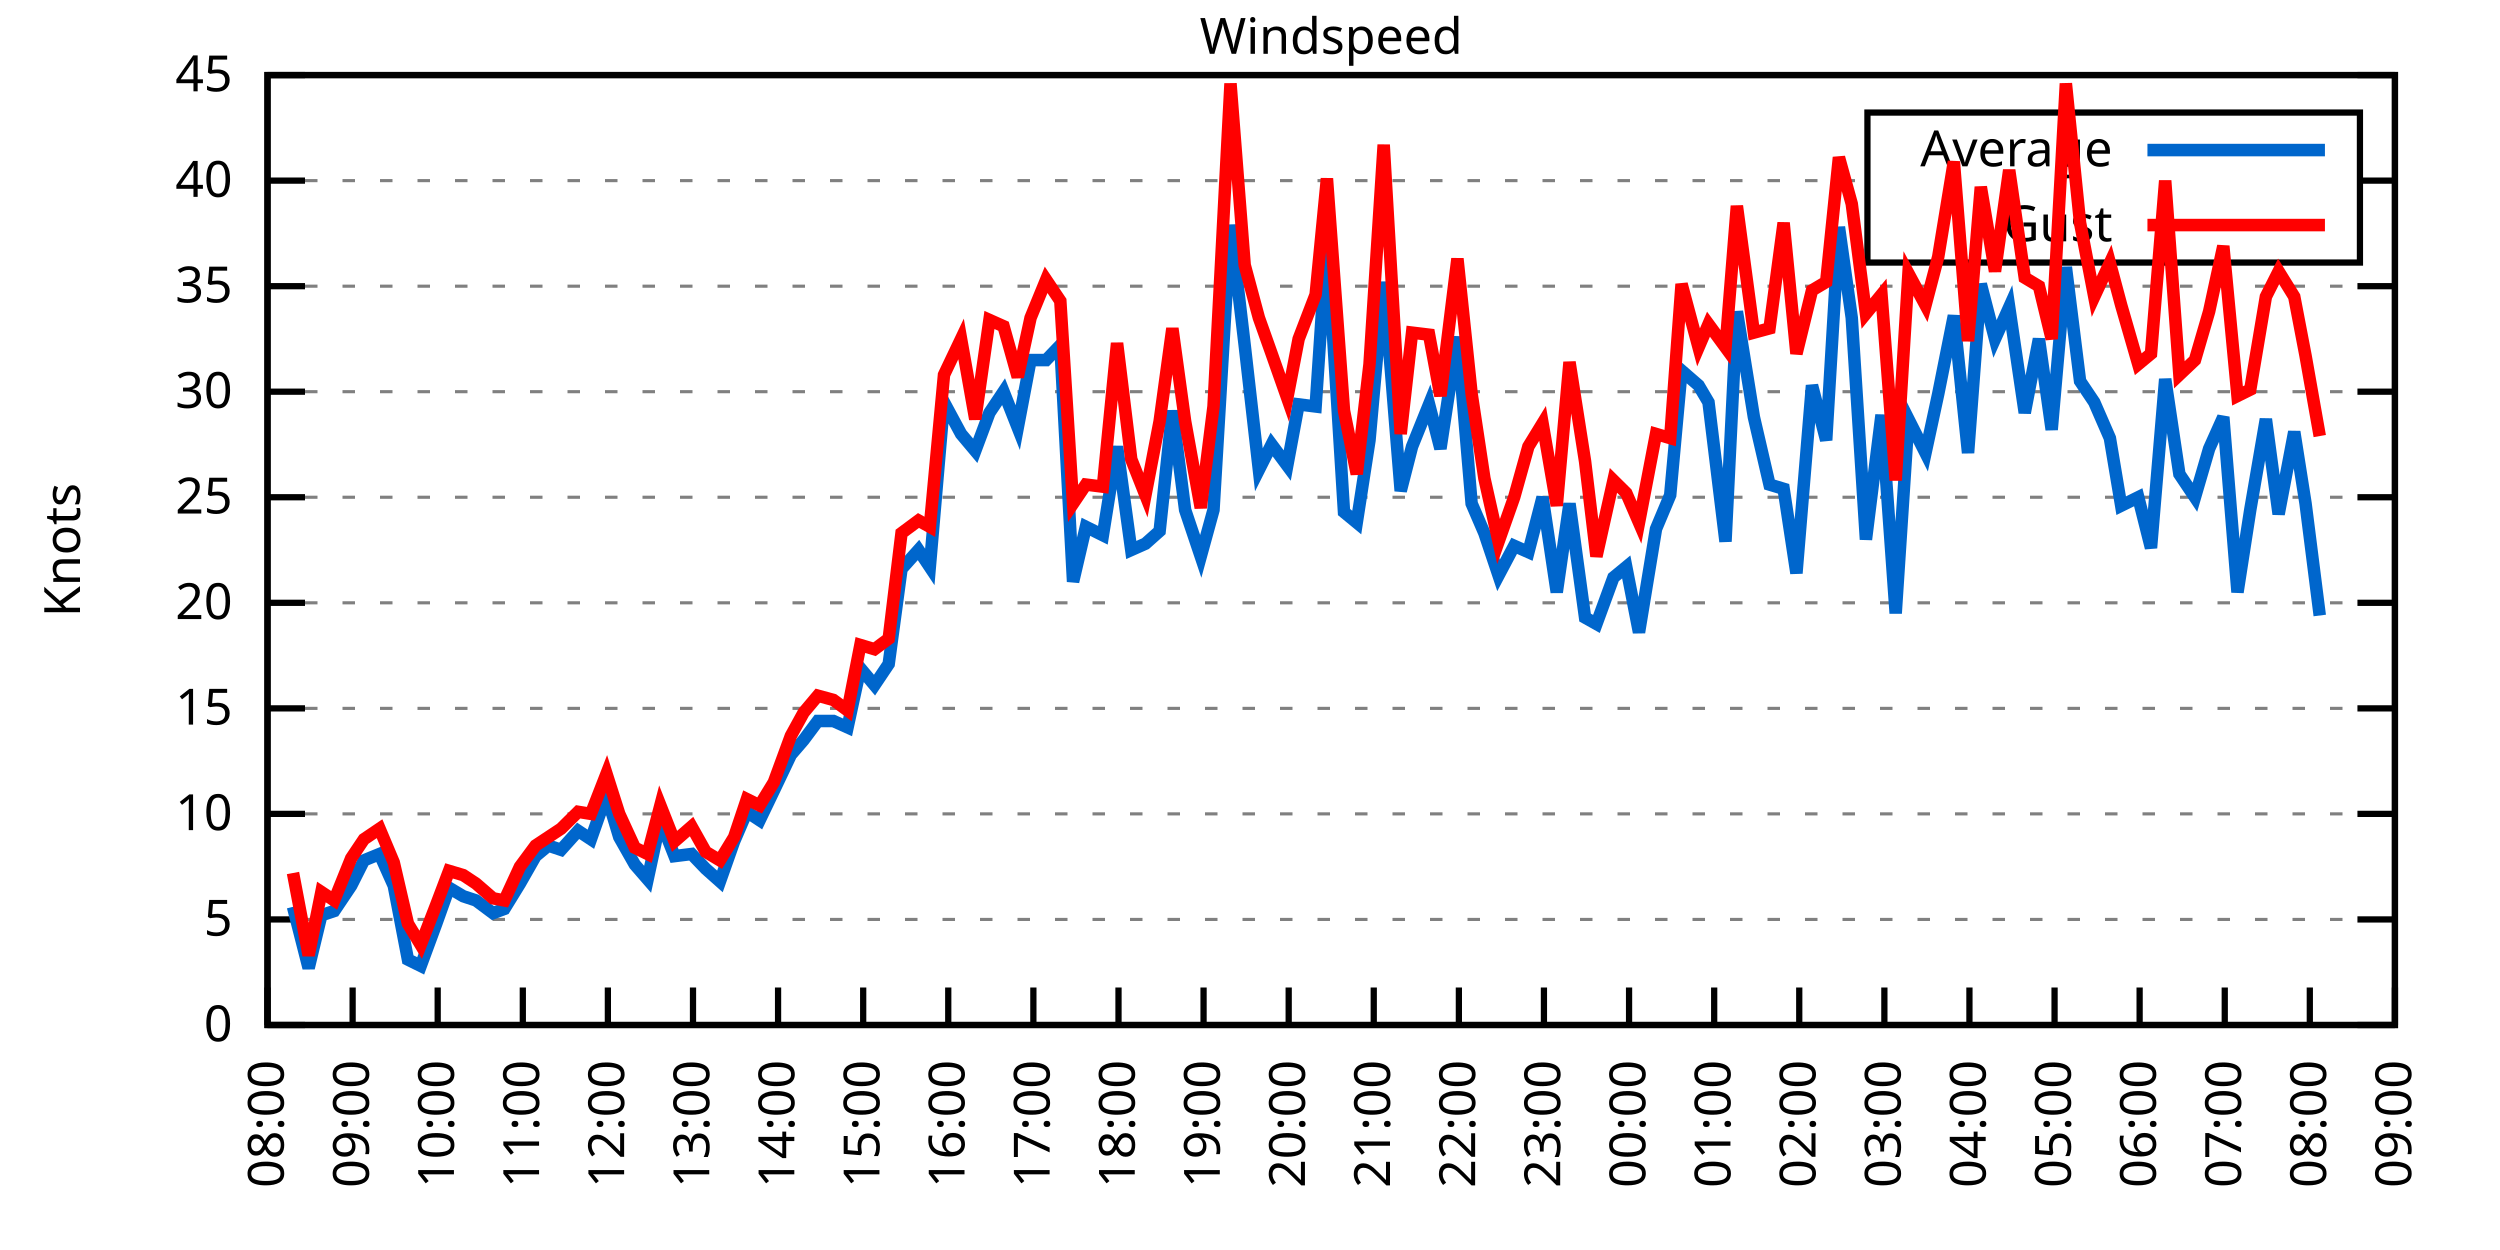
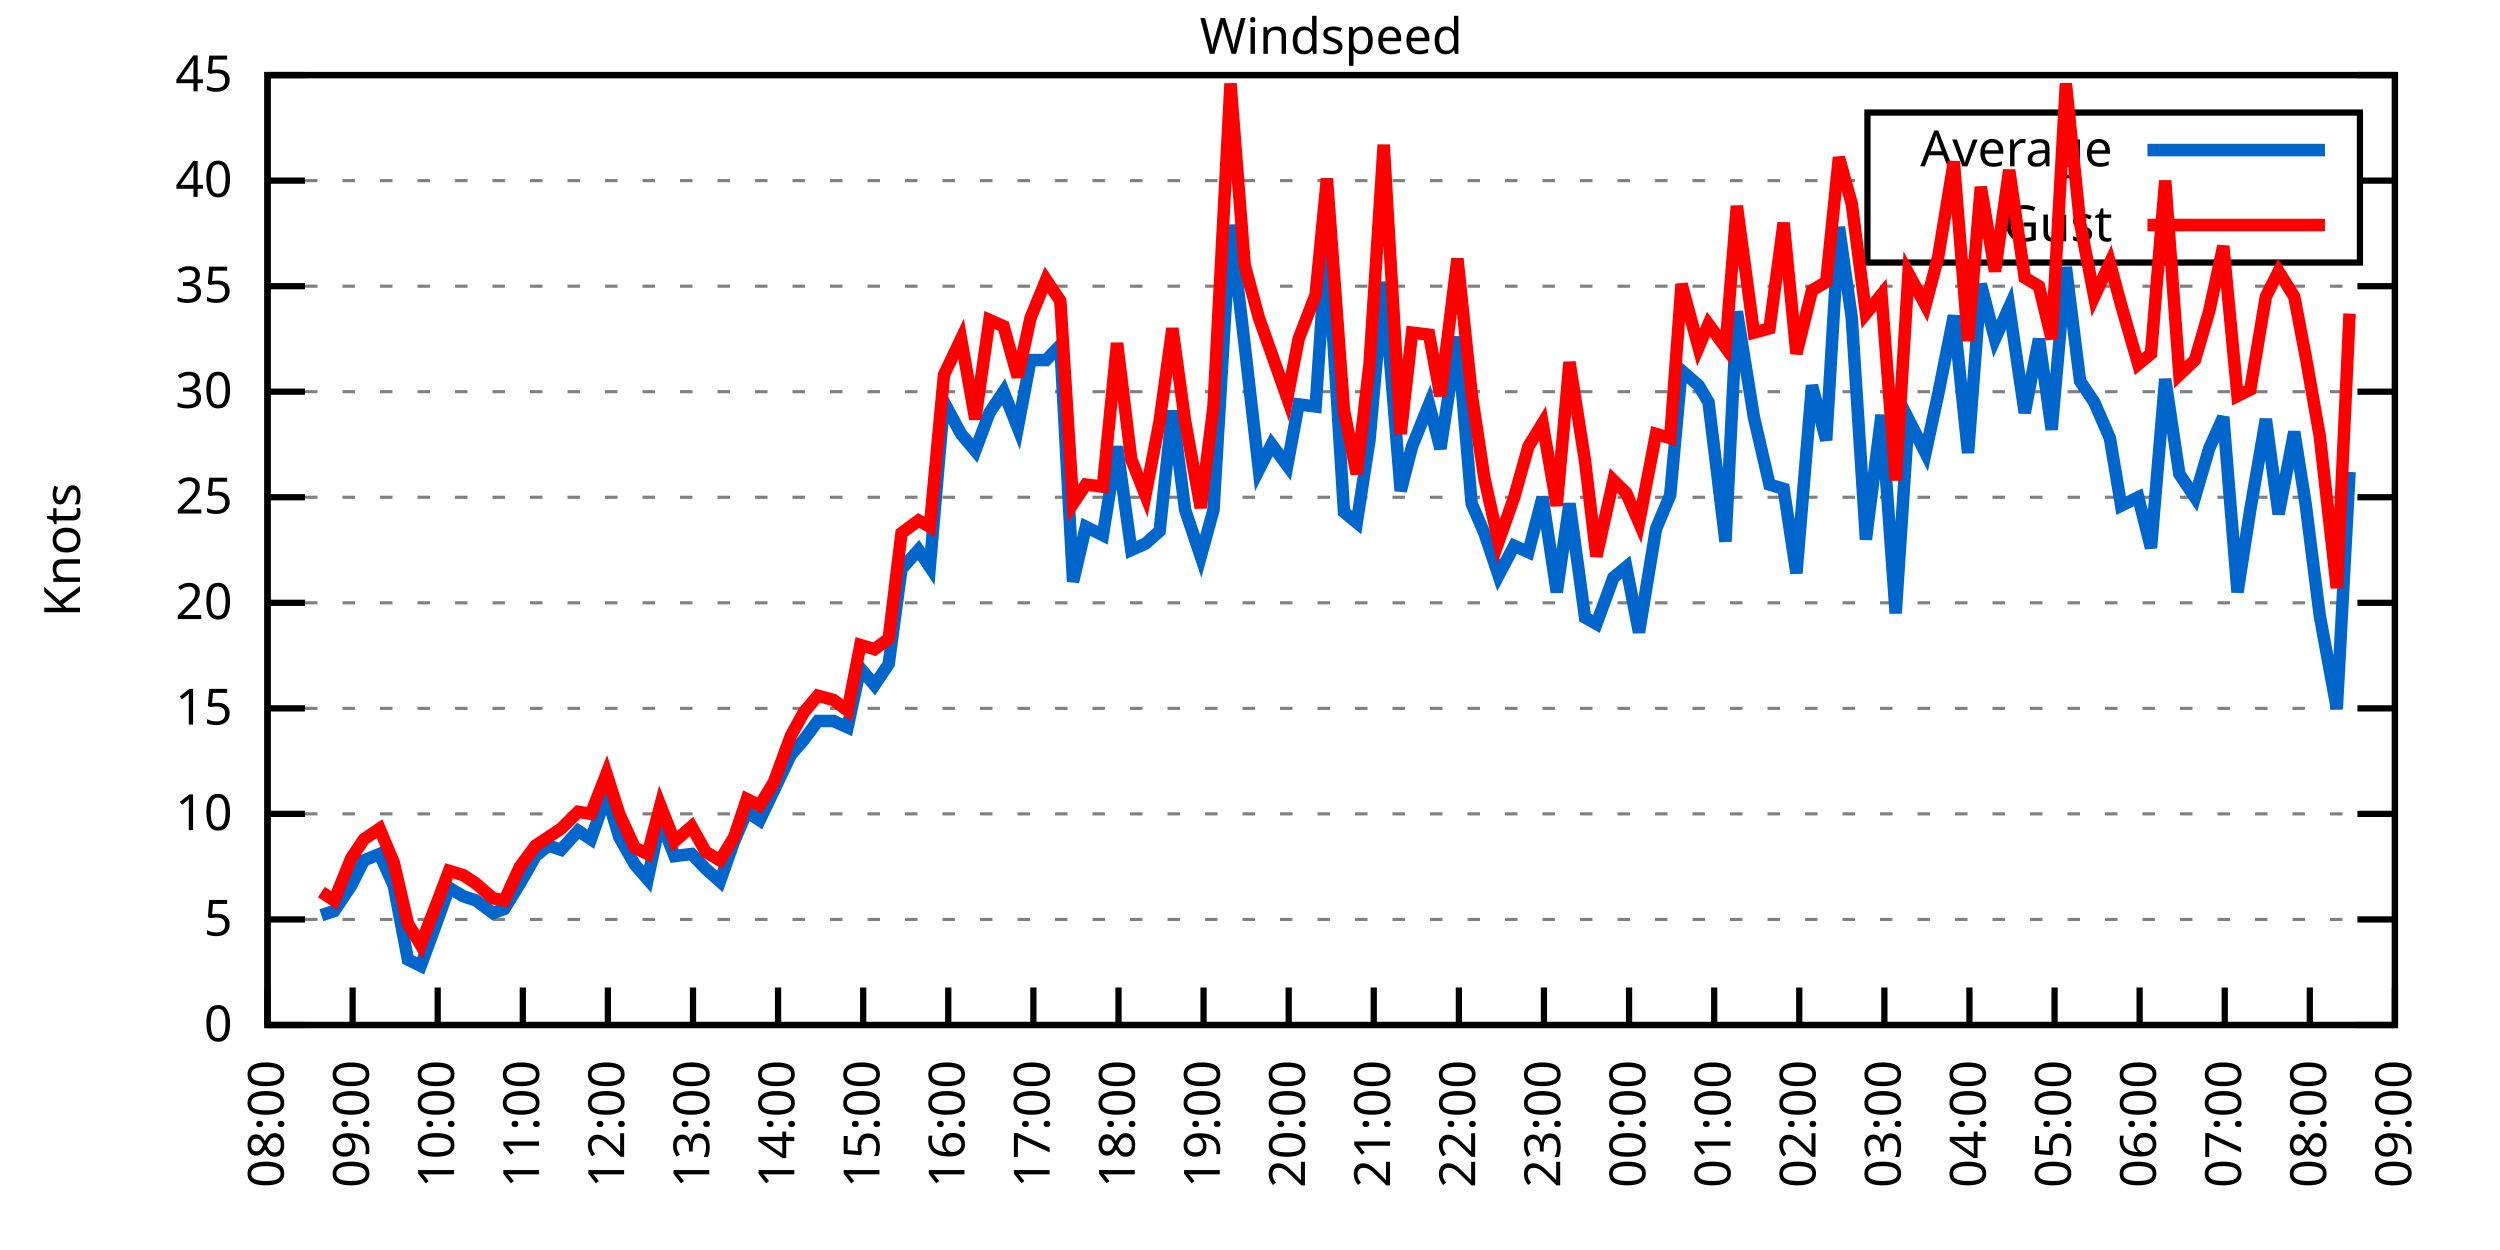
<svg xmlns="http://www.w3.org/2000/svg" xmlns:xlink="http://www.w3.org/1999/xlink" width="400" height="200" viewBox="0 0 400 200">
  <g id="gnuplot_canvas">
    <rect x="0" y="0" width="400" height="200" fill="none" />
    <defs>
      <circle id="gpDot" r="0.5" stroke-width="0.5" stroke="currentColor" />
      <path id="gpPt0" stroke-width="0.333" stroke="currentColor" d="M-1,0 h2 M0,-1 v2" />
      <path id="gpPt1" stroke-width="0.333" stroke="currentColor" d="M-1,-1 L1,1 M1,-1 L-1,1" />
      <path id="gpPt2" stroke-width="0.333" stroke="currentColor" d="M-1,0 L1,0 M0,-1 L0,1 M-1,-1 L1,1 M-1,1 L1,-1" />
      <rect id="gpPt3" stroke-width="0.333" stroke="currentColor" x="-1" y="-1" width="2" height="2" />
      <rect id="gpPt4" stroke-width="0.333" stroke="currentColor" fill="currentColor" x="-1" y="-1" width="2" height="2" />
      <circle id="gpPt5" stroke-width="0.333" stroke="currentColor" cx="0" cy="0" r="1" />
      <use xlink:href="#gpPt5" id="gpPt6" fill="currentColor" stroke="none" />
      <path id="gpPt7" stroke-width="0.333" stroke="currentColor" d="M0,-1.33 L-1.33,0.67 L1.33,0.67 z" />
      <use xlink:href="#gpPt7" id="gpPt8" fill="currentColor" stroke="none" />
      <use xlink:href="#gpPt7" id="gpPt9" stroke="currentColor" transform="rotate(180)" />
      <use xlink:href="#gpPt9" id="gpPt10" fill="currentColor" stroke="none" />
      <use xlink:href="#gpPt3" id="gpPt11" stroke="currentColor" transform="rotate(45)" />
      <use xlink:href="#gpPt11" id="gpPt12" fill="currentColor" stroke="none" />
      <path id="gpPt13" stroke-width="0.333" stroke="currentColor" d="M0,1.330 L1.265,0.411 L0.782,-1.067 L-0.782,-1.076 L-1.265,0.411 z" />
      <use xlink:href="#gpPt13" id="gpPt14" fill="currentColor" stroke="none" />
      <filter id="textbox" filterUnits="objectBoundingBox" x="0" y="0" height="1" width="1">
        <feFlood flood-color="white" flood-opacity="1" result="bgnd" />
        <feComposite in="SourceGraphic" in2="bgnd" operator="atop" />
      </filter>
      <filter id="greybox" filterUnits="objectBoundingBox" x="0" y="0" height="1" width="1">
        <feFlood flood-color="lightgrey" flood-opacity="1" result="grey" />
        <feComposite in="SourceGraphic" in2="grey" operator="atop" />
      </filter>
    </defs>
    <g fill="none" color="white" stroke="currentColor" stroke-width="1.00" stroke-linecap="butt" stroke-linejoin="miter">
</g>
    <g fill="none" color="black" stroke="currentColor" stroke-width="1.00" stroke-linecap="butt" stroke-linejoin="miter">
      <g stroke="none" shape-rendering="crispEdges">
        <polygon fill="rgb(255, 255, 255)" points="42.80,164.00 383.18,164.00 383.18,12.02 42.80,12.02 " />
      </g>
    </g>
    <g fill="none" color="black" stroke="currentColor" stroke-width="1.00" stroke-linecap="butt" stroke-linejoin="miter">
</g>
    <g fill="none" color="black" stroke="black" stroke-width="0.50" stroke-linecap="butt" stroke-linejoin="miter">
</g>
    <g fill="none" color="gray" stroke="currentColor" stroke-width="0.50" stroke-linecap="butt" stroke-linejoin="miter">
      <path stroke="gray" stroke-dasharray="2,4" class="gridline" d="M42.80,164.00 L383.19,164.00  " />
    </g>
    <g fill="none" color="gray" stroke="gray" stroke-width="1.00" stroke-linecap="butt" stroke-linejoin="miter">
</g>
    <g fill="none" color="black" stroke="currentColor" stroke-width="1.00" stroke-linecap="butt" stroke-linejoin="miter">
      <path stroke="black" d="M42.80,164.00 L48.80,164.00 M383.19,164.00 L377.19,164.00  " />
      <g transform="translate(37.20,166.60)" stroke="none" fill="black" font-family="Sans" font-size="8.00" text-anchor="end">
        <text>
          <tspan font-family="Sans"> 0</tspan>
        </text>
      </g>
    </g>
    <g fill="none" color="black" stroke="currentColor" stroke-width="1.00" stroke-linecap="butt" stroke-linejoin="miter">
</g>
    <g fill="none" color="black" stroke="black" stroke-width="0.50" stroke-linecap="butt" stroke-linejoin="miter">
</g>
    <g fill="none" color="gray" stroke="currentColor" stroke-width="0.50" stroke-linecap="butt" stroke-linejoin="miter">
      <path stroke="gray" stroke-dasharray="2,4" class="gridline" d="M42.80,147.11 L383.19,147.11  " />
    </g>
    <g fill="none" color="gray" stroke="gray" stroke-width="1.00" stroke-linecap="butt" stroke-linejoin="miter">
</g>
    <g fill="none" color="black" stroke="currentColor" stroke-width="1.00" stroke-linecap="butt" stroke-linejoin="miter">
      <path stroke="black" d="M42.80,147.11 L48.80,147.11 M383.19,147.11 L377.19,147.11  " />
      <g transform="translate(37.20,149.71)" stroke="none" fill="black" font-family="Sans" font-size="8.00" text-anchor="end">
        <text>
          <tspan font-family="Sans"> 5</tspan>
        </text>
      </g>
    </g>
    <g fill="none" color="black" stroke="currentColor" stroke-width="1.00" stroke-linecap="butt" stroke-linejoin="miter">
</g>
    <g fill="none" color="black" stroke="black" stroke-width="0.50" stroke-linecap="butt" stroke-linejoin="miter">
</g>
    <g fill="none" color="gray" stroke="currentColor" stroke-width="0.50" stroke-linecap="butt" stroke-linejoin="miter">
      <path stroke="gray" stroke-dasharray="2,4" class="gridline" d="M42.80,130.22 L383.19,130.22  " />
    </g>
    <g fill="none" color="gray" stroke="gray" stroke-width="1.00" stroke-linecap="butt" stroke-linejoin="miter">
</g>
    <g fill="none" color="black" stroke="currentColor" stroke-width="1.00" stroke-linecap="butt" stroke-linejoin="miter">
      <path stroke="black" d="M42.80,130.22 L48.80,130.22 M383.19,130.22 L377.19,130.22  " />
      <g transform="translate(37.20,132.82)" stroke="none" fill="black" font-family="Sans" font-size="8.00" text-anchor="end">
        <text>
          <tspan font-family="Sans"> 10</tspan>
        </text>
      </g>
    </g>
    <g fill="none" color="black" stroke="currentColor" stroke-width="1.00" stroke-linecap="butt" stroke-linejoin="miter">
</g>
    <g fill="none" color="black" stroke="black" stroke-width="0.50" stroke-linecap="butt" stroke-linejoin="miter">
</g>
    <g fill="none" color="gray" stroke="currentColor" stroke-width="0.50" stroke-linecap="butt" stroke-linejoin="miter">
      <path stroke="gray" stroke-dasharray="2,4" class="gridline" d="M42.80,113.34 L383.19,113.34  " />
    </g>
    <g fill="none" color="gray" stroke="gray" stroke-width="1.00" stroke-linecap="butt" stroke-linejoin="miter">
</g>
    <g fill="none" color="black" stroke="currentColor" stroke-width="1.00" stroke-linecap="butt" stroke-linejoin="miter">
      <path stroke="black" d="M42.80,113.34 L48.80,113.34 M383.19,113.34 L377.19,113.34  " />
      <g transform="translate(37.20,115.94)" stroke="none" fill="black" font-family="Sans" font-size="8.00" text-anchor="end">
        <text>
          <tspan font-family="Sans"> 15</tspan>
        </text>
      </g>
    </g>
    <g fill="none" color="black" stroke="currentColor" stroke-width="1.00" stroke-linecap="butt" stroke-linejoin="miter">
</g>
    <g fill="none" color="black" stroke="black" stroke-width="0.50" stroke-linecap="butt" stroke-linejoin="miter">
</g>
    <g fill="none" color="gray" stroke="currentColor" stroke-width="0.50" stroke-linecap="butt" stroke-linejoin="miter">
      <path stroke="gray" stroke-dasharray="2,4" class="gridline" d="M42.80,96.45 L383.19,96.45  " />
    </g>
    <g fill="none" color="gray" stroke="gray" stroke-width="1.00" stroke-linecap="butt" stroke-linejoin="miter">
</g>
    <g fill="none" color="black" stroke="currentColor" stroke-width="1.00" stroke-linecap="butt" stroke-linejoin="miter">
      <path stroke="black" d="M42.80,96.45 L48.80,96.45 M383.19,96.45 L377.19,96.45  " />
      <g transform="translate(37.20,99.05)" stroke="none" fill="black" font-family="Sans" font-size="8.00" text-anchor="end">
        <text>
          <tspan font-family="Sans"> 20</tspan>
        </text>
      </g>
    </g>
    <g fill="none" color="black" stroke="currentColor" stroke-width="1.00" stroke-linecap="butt" stroke-linejoin="miter">
</g>
    <g fill="none" color="black" stroke="black" stroke-width="0.50" stroke-linecap="butt" stroke-linejoin="miter">
</g>
    <g fill="none" color="gray" stroke="currentColor" stroke-width="0.50" stroke-linecap="butt" stroke-linejoin="miter">
      <path stroke="gray" stroke-dasharray="2,4" class="gridline" d="M42.80,79.56 L383.19,79.56  " />
    </g>
    <g fill="none" color="gray" stroke="gray" stroke-width="1.00" stroke-linecap="butt" stroke-linejoin="miter">
</g>
    <g fill="none" color="black" stroke="currentColor" stroke-width="1.00" stroke-linecap="butt" stroke-linejoin="miter">
      <path stroke="black" d="M42.80,79.56 L48.80,79.56 M383.19,79.56 L377.19,79.56  " />
      <g transform="translate(37.20,82.16)" stroke="none" fill="black" font-family="Sans" font-size="8.00" text-anchor="end">
        <text>
          <tspan font-family="Sans"> 25</tspan>
        </text>
      </g>
    </g>
    <g fill="none" color="black" stroke="currentColor" stroke-width="1.00" stroke-linecap="butt" stroke-linejoin="miter">
</g>
    <g fill="none" color="black" stroke="black" stroke-width="0.50" stroke-linecap="butt" stroke-linejoin="miter">
</g>
    <g fill="none" color="gray" stroke="currentColor" stroke-width="0.50" stroke-linecap="butt" stroke-linejoin="miter">
      <path stroke="gray" stroke-dasharray="2,4" class="gridline" d="M42.80,62.67 L383.19,62.67  " />
    </g>
    <g fill="none" color="gray" stroke="gray" stroke-width="1.00" stroke-linecap="butt" stroke-linejoin="miter">
</g>
    <g fill="none" color="black" stroke="currentColor" stroke-width="1.00" stroke-linecap="butt" stroke-linejoin="miter">
      <path stroke="black" d="M42.80,62.67 L48.80,62.67 M383.19,62.67 L377.19,62.67  " />
      <g transform="translate(37.20,65.27)" stroke="none" fill="black" font-family="Sans" font-size="8.00" text-anchor="end">
        <text>
          <tspan font-family="Sans"> 30</tspan>
        </text>
      </g>
    </g>
    <g fill="none" color="black" stroke="currentColor" stroke-width="1.00" stroke-linecap="butt" stroke-linejoin="miter">
</g>
    <g fill="none" color="black" stroke="black" stroke-width="0.50" stroke-linecap="butt" stroke-linejoin="miter">
</g>
    <g fill="none" color="gray" stroke="currentColor" stroke-width="0.50" stroke-linecap="butt" stroke-linejoin="miter">
      <path stroke="gray" stroke-dasharray="2,4" class="gridline" d="M42.80,45.79 L383.19,45.79  " />
    </g>
    <g fill="none" color="gray" stroke="gray" stroke-width="1.00" stroke-linecap="butt" stroke-linejoin="miter">
</g>
    <g fill="none" color="black" stroke="currentColor" stroke-width="1.00" stroke-linecap="butt" stroke-linejoin="miter">
      <path stroke="black" d="M42.80,45.79 L48.80,45.79 M383.19,45.79 L377.19,45.79  " />
      <g transform="translate(37.20,48.39)" stroke="none" fill="black" font-family="Sans" font-size="8.00" text-anchor="end">
        <text>
          <tspan font-family="Sans"> 35</tspan>
        </text>
      </g>
    </g>
    <g fill="none" color="black" stroke="currentColor" stroke-width="1.00" stroke-linecap="butt" stroke-linejoin="miter">
</g>
    <g fill="none" color="black" stroke="black" stroke-width="0.50" stroke-linecap="butt" stroke-linejoin="miter">
</g>
    <g fill="none" color="gray" stroke="currentColor" stroke-width="0.50" stroke-linecap="butt" stroke-linejoin="miter">
      <path stroke="gray" stroke-dasharray="2,4" class="gridline" d="M42.80,28.90 L298.79,28.90 M377.59,28.90 L383.19,28.90  " />
    </g>
    <g fill="none" color="gray" stroke="gray" stroke-width="1.00" stroke-linecap="butt" stroke-linejoin="miter">
</g>
    <g fill="none" color="black" stroke="currentColor" stroke-width="1.00" stroke-linecap="butt" stroke-linejoin="miter">
      <path stroke="black" d="M42.80,28.90 L48.80,28.90 M383.19,28.90 L377.19,28.90  " />
      <g transform="translate(37.20,31.50)" stroke="none" fill="black" font-family="Sans" font-size="8.00" text-anchor="end">
        <text>
          <tspan font-family="Sans"> 40</tspan>
        </text>
      </g>
    </g>
    <g fill="none" color="black" stroke="currentColor" stroke-width="1.00" stroke-linecap="butt" stroke-linejoin="miter">
</g>
    <g fill="none" color="black" stroke="black" stroke-width="0.50" stroke-linecap="butt" stroke-linejoin="miter">
</g>
    <g fill="none" color="gray" stroke="currentColor" stroke-width="0.50" stroke-linecap="butt" stroke-linejoin="miter">
      <path stroke="gray" stroke-dasharray="2,4" class="gridline" d="M42.80,12.01 L383.19,12.01  " />
    </g>
    <g fill="none" color="gray" stroke="gray" stroke-width="1.00" stroke-linecap="butt" stroke-linejoin="miter">
</g>
    <g fill="none" color="black" stroke="currentColor" stroke-width="1.00" stroke-linecap="butt" stroke-linejoin="miter">
      <path stroke="black" d="M42.80,12.01 L48.80,12.01 M383.19,12.01 L377.19,12.01  " />
      <g transform="translate(37.20,14.61)" stroke="none" fill="black" font-family="Sans" font-size="8.00" text-anchor="end">
        <text>
          <tspan font-family="Sans"> 45</tspan>
        </text>
      </g>
    </g>
    <g fill="none" color="black" stroke="currentColor" stroke-width="1.00" stroke-linecap="butt" stroke-linejoin="miter">
      <path stroke="black" d="M42.80,164.00 L42.80,158.00  " />
      <g transform="translate(45.40,169.60) rotate(270.00)" stroke="none" fill="black" font-family="Sans" font-size="8.00" text-anchor="end">
        <text>
          <tspan font-family="Sans">08:00</tspan>
        </text>
      </g>
    </g>
    <g fill="none" color="black" stroke="currentColor" stroke-width="1.00" stroke-linecap="butt" stroke-linejoin="miter">
      <path stroke="black" d="M56.42,164.00 L56.42,158.00  " />
      <g transform="translate(59.02,169.60) rotate(270.00)" stroke="none" fill="black" font-family="Sans" font-size="8.00" text-anchor="end">
        <text>
          <tspan font-family="Sans">09:00</tspan>
        </text>
      </g>
    </g>
    <g fill="none" color="black" stroke="currentColor" stroke-width="1.00" stroke-linecap="butt" stroke-linejoin="miter">
      <path stroke="black" d="M70.03,164.00 L70.03,158.00  " />
      <g transform="translate(72.63,169.60) rotate(270.00)" stroke="none" fill="black" font-family="Sans" font-size="8.00" text-anchor="end">
        <text>
          <tspan font-family="Sans">10:00</tspan>
        </text>
      </g>
    </g>
    <g fill="none" color="black" stroke="currentColor" stroke-width="1.00" stroke-linecap="butt" stroke-linejoin="miter">
      <path stroke="black" d="M83.65,164.00 L83.65,158.00  " />
      <g transform="translate(86.25,169.60) rotate(270.00)" stroke="none" fill="black" font-family="Sans" font-size="8.00" text-anchor="end">
        <text>
          <tspan font-family="Sans">11:00</tspan>
        </text>
      </g>
    </g>
    <g fill="none" color="black" stroke="currentColor" stroke-width="1.00" stroke-linecap="butt" stroke-linejoin="miter">
      <path stroke="black" d="M97.26,164.00 L97.26,158.00  " />
      <g transform="translate(99.86,169.60) rotate(270.00)" stroke="none" fill="black" font-family="Sans" font-size="8.00" text-anchor="end">
        <text>
          <tspan font-family="Sans">12:00</tspan>
        </text>
      </g>
    </g>
    <g fill="none" color="black" stroke="currentColor" stroke-width="1.00" stroke-linecap="butt" stroke-linejoin="miter">
      <path stroke="black" d="M110.88,164.00 L110.88,158.00  " />
      <g transform="translate(113.48,169.60) rotate(270.00)" stroke="none" fill="black" font-family="Sans" font-size="8.00" text-anchor="end">
        <text>
          <tspan font-family="Sans">13:00</tspan>
        </text>
      </g>
    </g>
    <g fill="none" color="black" stroke="currentColor" stroke-width="1.00" stroke-linecap="butt" stroke-linejoin="miter">
      <path stroke="black" d="M124.49,164.00 L124.49,158.00  " />
      <g transform="translate(127.09,169.60) rotate(270.00)" stroke="none" fill="black" font-family="Sans" font-size="8.00" text-anchor="end">
        <text>
          <tspan font-family="Sans">14:00</tspan>
        </text>
      </g>
    </g>
    <g fill="none" color="black" stroke="currentColor" stroke-width="1.00" stroke-linecap="butt" stroke-linejoin="miter">
      <path stroke="black" d="M138.11,164.00 L138.11,158.00  " />
      <g transform="translate(140.71,169.60) rotate(270.00)" stroke="none" fill="black" font-family="Sans" font-size="8.00" text-anchor="end">
        <text>
          <tspan font-family="Sans">15:00</tspan>
        </text>
      </g>
    </g>
    <g fill="none" color="black" stroke="currentColor" stroke-width="1.00" stroke-linecap="butt" stroke-linejoin="miter">
      <path stroke="black" d="M151.72,164.00 L151.72,158.00  " />
      <g transform="translate(154.32,169.60) rotate(270.00)" stroke="none" fill="black" font-family="Sans" font-size="8.00" text-anchor="end">
        <text>
          <tspan font-family="Sans">16:00</tspan>
        </text>
      </g>
    </g>
    <g fill="none" color="black" stroke="currentColor" stroke-width="1.00" stroke-linecap="butt" stroke-linejoin="miter">
      <path stroke="black" d="M165.34,164.00 L165.34,158.00  " />
      <g transform="translate(167.94,169.60) rotate(270.00)" stroke="none" fill="black" font-family="Sans" font-size="8.00" text-anchor="end">
        <text>
          <tspan font-family="Sans">17:00</tspan>
        </text>
      </g>
    </g>
    <g fill="none" color="black" stroke="currentColor" stroke-width="1.00" stroke-linecap="butt" stroke-linejoin="miter">
      <path stroke="black" d="M178.96,164.00 L178.96,158.00  " />
      <g transform="translate(181.56,169.60) rotate(270.00)" stroke="none" fill="black" font-family="Sans" font-size="8.00" text-anchor="end">
        <text>
          <tspan font-family="Sans">18:00</tspan>
        </text>
      </g>
    </g>
    <g fill="none" color="black" stroke="currentColor" stroke-width="1.00" stroke-linecap="butt" stroke-linejoin="miter">
      <path stroke="black" d="M192.57,164.00 L192.57,158.00  " />
      <g transform="translate(195.17,169.60) rotate(270.00)" stroke="none" fill="black" font-family="Sans" font-size="8.00" text-anchor="end">
        <text>
          <tspan font-family="Sans">19:00</tspan>
        </text>
      </g>
    </g>
    <g fill="none" color="black" stroke="currentColor" stroke-width="1.00" stroke-linecap="butt" stroke-linejoin="miter">
      <path stroke="black" d="M206.19,164.00 L206.19,158.00  " />
      <g transform="translate(208.79,169.60) rotate(270.00)" stroke="none" fill="black" font-family="Sans" font-size="8.00" text-anchor="end">
        <text>
          <tspan font-family="Sans">20:00</tspan>
        </text>
      </g>
    </g>
    <g fill="none" color="black" stroke="currentColor" stroke-width="1.00" stroke-linecap="butt" stroke-linejoin="miter">
      <path stroke="black" d="M219.80,164.00 L219.80,158.00  " />
      <g transform="translate(222.40,169.60) rotate(270.00)" stroke="none" fill="black" font-family="Sans" font-size="8.00" text-anchor="end">
        <text>
          <tspan font-family="Sans">21:00</tspan>
        </text>
      </g>
    </g>
    <g fill="none" color="black" stroke="currentColor" stroke-width="1.00" stroke-linecap="butt" stroke-linejoin="miter">
      <path stroke="black" d="M233.42,164.00 L233.42,158.00  " />
      <g transform="translate(236.02,169.60) rotate(270.00)" stroke="none" fill="black" font-family="Sans" font-size="8.00" text-anchor="end">
        <text>
          <tspan font-family="Sans">22:00</tspan>
        </text>
      </g>
    </g>
    <g fill="none" color="black" stroke="currentColor" stroke-width="1.00" stroke-linecap="butt" stroke-linejoin="miter">
      <path stroke="black" d="M247.03,164.00 L247.03,158.00  " />
      <g transform="translate(249.63,169.60) rotate(270.00)" stroke="none" fill="black" font-family="Sans" font-size="8.00" text-anchor="end">
        <text>
          <tspan font-family="Sans">23:00</tspan>
        </text>
      </g>
    </g>
    <g fill="none" color="black" stroke="currentColor" stroke-width="1.00" stroke-linecap="butt" stroke-linejoin="miter">
      <path stroke="black" d="M260.65,164.00 L260.65,158.00  " />
      <g transform="translate(263.25,169.60) rotate(270.00)" stroke="none" fill="black" font-family="Sans" font-size="8.00" text-anchor="end">
        <text>
          <tspan font-family="Sans">00:00</tspan>
        </text>
      </g>
    </g>
    <g fill="none" color="black" stroke="currentColor" stroke-width="1.00" stroke-linecap="butt" stroke-linejoin="miter">
      <path stroke="black" d="M274.27,164.00 L274.27,158.00  " />
      <g transform="translate(276.87,169.60) rotate(270.00)" stroke="none" fill="black" font-family="Sans" font-size="8.00" text-anchor="end">
        <text>
          <tspan font-family="Sans">01:00</tspan>
        </text>
      </g>
    </g>
    <g fill="none" color="black" stroke="currentColor" stroke-width="1.00" stroke-linecap="butt" stroke-linejoin="miter">
      <path stroke="black" d="M287.88,164.00 L287.88,158.00  " />
      <g transform="translate(290.48,169.60) rotate(270.00)" stroke="none" fill="black" font-family="Sans" font-size="8.00" text-anchor="end">
        <text>
          <tspan font-family="Sans">02:00</tspan>
        </text>
      </g>
    </g>
    <g fill="none" color="black" stroke="currentColor" stroke-width="1.00" stroke-linecap="butt" stroke-linejoin="miter">
      <path stroke="black" d="M301.50,164.00 L301.50,158.00  " />
      <g transform="translate(304.10,169.60) rotate(270.00)" stroke="none" fill="black" font-family="Sans" font-size="8.00" text-anchor="end">
        <text>
          <tspan font-family="Sans">03:00</tspan>
        </text>
      </g>
    </g>
    <g fill="none" color="black" stroke="currentColor" stroke-width="1.00" stroke-linecap="butt" stroke-linejoin="miter">
      <path stroke="black" d="M315.11,164.00 L315.11,158.00  " />
      <g transform="translate(317.71,169.60) rotate(270.00)" stroke="none" fill="black" font-family="Sans" font-size="8.00" text-anchor="end">
        <text>
          <tspan font-family="Sans">04:00</tspan>
        </text>
      </g>
    </g>
    <g fill="none" color="black" stroke="currentColor" stroke-width="1.00" stroke-linecap="butt" stroke-linejoin="miter">
      <path stroke="black" d="M328.73,164.00 L328.73,158.00  " />
      <g transform="translate(331.33,169.60) rotate(270.00)" stroke="none" fill="black" font-family="Sans" font-size="8.00" text-anchor="end">
        <text>
          <tspan font-family="Sans">05:00</tspan>
        </text>
      </g>
    </g>
    <g fill="none" color="black" stroke="currentColor" stroke-width="1.00" stroke-linecap="butt" stroke-linejoin="miter">
      <path stroke="black" d="M342.34,164.00 L342.34,158.00  " />
      <g transform="translate(344.94,169.60) rotate(270.00)" stroke="none" fill="black" font-family="Sans" font-size="8.00" text-anchor="end">
        <text>
          <tspan font-family="Sans">06:00</tspan>
        </text>
      </g>
    </g>
    <g fill="none" color="black" stroke="currentColor" stroke-width="1.00" stroke-linecap="butt" stroke-linejoin="miter">
      <path stroke="black" d="M355.96,164.00 L355.96,158.00  " />
      <g transform="translate(358.56,169.60) rotate(270.00)" stroke="none" fill="black" font-family="Sans" font-size="8.00" text-anchor="end">
        <text>
          <tspan font-family="Sans">07:00</tspan>
        </text>
      </g>
    </g>
    <g fill="none" color="black" stroke="currentColor" stroke-width="1.00" stroke-linecap="butt" stroke-linejoin="miter">
      <path stroke="black" d="M369.57,164.00 L369.57,158.00  " />
      <g transform="translate(372.17,169.60) rotate(270.00)" stroke="none" fill="black" font-family="Sans" font-size="8.00" text-anchor="end">
        <text>
          <tspan font-family="Sans">08:00</tspan>
        </text>
      </g>
    </g>
    <g fill="none" color="black" stroke="currentColor" stroke-width="1.00" stroke-linecap="butt" stroke-linejoin="miter">
      <path stroke="black" d="M383.19,164.00 L383.19,158.00  " />
      <g transform="translate(385.79,169.60) rotate(270.00)" stroke="none" fill="black" font-family="Sans" font-size="8.00" text-anchor="end">
        <text>
          <tspan font-family="Sans">09:00</tspan>
        </text>
      </g>
    </g>
    <g fill="none" color="black" stroke="currentColor" stroke-width="1.00" stroke-linecap="butt" stroke-linejoin="miter">
</g>
    <g fill="none" color="black" stroke="currentColor" stroke-width="1.00" stroke-linecap="butt" stroke-linejoin="miter">
      <path stroke="black" d="M42.80,12.01 L42.80,164.00 L383.19,164.00 L383.19,12.01 L42.80,12.01 Z  " />
    </g>
    <g fill="none" color="black" stroke="currentColor" stroke-width="1.00" stroke-linecap="butt" stroke-linejoin="miter">
</g>
    <g fill="none" color="black" stroke="currentColor" stroke-width="1.00" stroke-linecap="butt" stroke-linejoin="miter">
      <path stroke="black" d="M298.79,42.01 L298.79,18.01 L377.59,18.01 L377.59,42.01 L298.79,42.01 Z  " />
    </g>
    <g id="Windspeed_plot_1">
      <g fill="none" color="white" stroke="black" stroke-width="2.00" stroke-linecap="butt" stroke-linejoin="miter">
</g>
      <g fill="none" color="black" stroke="currentColor" stroke-width="2.00" stroke-linecap="butt" stroke-linejoin="miter">
        <g transform="translate(337.99,26.61)" stroke="none" fill="black" font-family="Sans" font-size="8.00" text-anchor="end">
          <text>
            <tspan font-family="Sans">Average</tspan>
          </text>
        </g>
      </g>
      <g fill="none" color="black" stroke="currentColor" stroke-width="2.00" stroke-linecap="butt" stroke-linejoin="miter">
-         <path stroke="rgb(  0, 102, 204)" d="M343.59,24.01 L371.99,24.01 M46.88,145.09 L49.38,154.88 L51.42,146.44 L53.47,145.76 L56.19,141.71 L58.23,137.66   L60.73,136.64 L63.00,141.71 L65.27,153.53 L67.31,154.54 L69.80,147.79 L71.85,142.05 L74.12,143.40 L76.16,144.07   L78.88,146.10 L80.70,145.42 L83.19,141.37 L85.69,136.98 L87.73,135.29 L89.77,135.97 L92.50,132.93 L94.54,134.28   L97.04,127.18 L99.08,133.94 L101.57,138.33 L103.62,140.69 L105.66,131.24 L107.93,136.98 L110.65,136.64 L112.92,139.01   L115.19,141.03 L117.46,134.62 L119.50,129.89 L121.54,131.24 L123.81,126.51 L126.54,120.77 L128.58,118.40 L130.85,115.36   L133.34,115.36 L135.61,116.38 L137.66,106.92 L139.92,109.62 L142.19,106.24 L144.24,91.04 L146.96,88.00 L148.77,90.71   L151.04,64.36 L153.77,69.43 L156.04,72.13 L158.31,66.05 L160.57,62.67 L162.84,68.42 L164.89,57.61 L167.38,57.61   L169.65,55.24 L171.69,93.07 L173.74,84.29 L176.46,85.64 L178.73,71.45 L181.00,88.00 L183.27,86.99 L185.54,84.97   L187.58,65.71 L189.62,81.59 L192.12,89.02 L194.16,81.59 L196.88,35.99 L199.15,55.24 L201.42,75.17 L203.46,71.12   L205.96,74.49 L207.78,64.70 L210.50,65.04 L212.31,38.02 L215.04,81.93 L217.08,83.61 L219.12,70.44 L221.39,45.11   L224.11,78.55 L225.93,71.45 L228.65,64.70 L230.47,71.79 L233.19,53.89 L235.46,80.57 L237.50,85.30 L239.77,92.06   L242.27,87.33 L244.54,88.34 L246.81,79.56 L249.08,94.76 L251.12,80.57 L253.61,98.81 L255.43,99.83 L258.15,92.40   L260.20,90.71 L262.24,101.18 L264.96,84.63 L267.23,79.22 L269.05,59.30 L271.77,61.66 L273.36,64.36 L276.08,86.65   L277.90,49.84 L280.62,66.73 L283.12,77.53 L285.38,78.21 L287.43,91.72 L289.92,61.66 L292.19,70.44 L294.23,36.33   L296.28,50.85 L298.55,86.32 L301.04,66.39 L303.31,98.14 L305.35,67.06 L308.08,72.47 L310.12,63.01 L312.62,50.51   L314.89,72.47 L316.93,45.45 L319.20,54.23 L321.47,49.16 L323.96,66.05 L326.23,54.23 L328.27,68.75 L330.54,42.75   L332.81,60.98 L335.08,64.36 L337.58,70.10 L339.39,80.91 L342.12,79.56 L344.16,87.67 L346.43,60.65 L348.70,75.85   L351.19,79.56 L353.46,71.79 L355.73,66.73 L358.00,94.76 L360.04,81.59 L362.54,67.06 L364.58,82.26 L367.08,69.09   L368.89,80.57 L371.16,98.48  " />
+         <path stroke="rgb(  0, 102, 204)" d="M343.59,24.01 L371.99,24.01 M51.42,146.44 L53.47,145.76 L56.19,141.71 L58.23,137.66 L60.73,136.64 L63.00,141.71   L65.27,153.53 L67.31,154.54 L69.80,147.79 L71.85,142.05 L74.12,143.40 L76.16,144.07 L78.88,146.10 L80.70,145.42   L83.19,141.37 L85.69,136.98 L87.73,135.29 L89.77,135.97 L92.50,132.93 L94.54,134.28 L97.04,127.18 L99.08,133.94   L101.57,138.33 L103.62,140.69 L105.66,131.24 L107.93,136.98 L110.65,136.64 L112.92,139.01 L115.19,141.03 L117.46,134.62   L119.50,129.89 L121.54,131.24 L123.81,126.51 L126.54,120.77 L128.58,118.40 L130.85,115.36 L133.34,115.36 L135.61,116.38   L137.66,106.92 L139.92,109.62 L142.19,106.24 L144.24,91.04 L146.96,88.00 L148.77,90.71 L151.04,64.36 L153.77,69.43   L156.04,72.13 L158.31,66.05 L160.57,62.67 L162.84,68.42 L164.89,57.61 L167.38,57.61 L169.65,55.24 L171.69,93.07   L173.74,84.29 L176.46,85.64 L178.73,71.45 L181.00,88.00 L183.27,86.99 L185.54,84.97 L187.58,65.71 L189.62,81.59   L192.12,89.02 L194.16,81.59 L196.88,35.99 L199.15,55.24 L201.42,75.17 L203.46,71.12 L205.96,74.49 L207.78,64.70   L210.50,65.04 L212.31,38.02 L215.04,81.93 L217.08,83.61 L219.12,70.44 L221.39,45.11 L224.11,78.55 L225.93,71.45   L228.65,64.70 L230.47,71.79 L233.19,53.89 L235.46,80.57 L237.50,85.30 L239.77,92.06 L242.27,87.33 L244.54,88.34   L246.81,79.56 L249.08,94.76 L251.12,80.57 L253.61,98.81 L255.43,99.83 L258.15,92.40 L260.20,90.71 L262.24,101.18   L264.96,84.63 L267.23,79.22 L269.05,59.30 L271.77,61.66 L273.36,64.36 L276.08,86.65 L277.90,49.84 L280.62,66.73   L283.12,77.53 L285.38,78.21 L287.43,91.72 L289.92,61.66 L292.19,70.44 L294.23,36.33 L296.28,50.85 L298.55,86.32   L301.04,66.39 L303.31,98.14 L305.35,67.06 L308.08,72.47 L310.12,63.01 L312.62,50.51 L314.89,72.47 L316.93,45.45   L319.20,54.23 L321.47,49.16 L323.96,66.05 L326.23,54.23 L328.27,68.75 L330.54,42.75 L332.81,60.98 L335.08,64.36   L337.58,70.10 L339.39,80.91 L342.12,79.56 L344.16,87.67 L346.43,60.65 L348.70,75.85 L351.19,79.56 L353.46,71.79   L355.73,66.73 L358.00,94.76 L360.04,81.59 L362.54,67.06 L364.58,82.26 L367.08,69.09 L368.89,80.57 L371.16,98.48   L373.89,113.34 L375.93,75.51  " />
      </g>
    </g>
    <g id="Windspeed_plot_2">
      <g fill="none" color="black" stroke="currentColor" stroke-width="2.00" stroke-linecap="butt" stroke-linejoin="miter">
        <g transform="translate(337.99,38.61)" stroke="none" fill="black" font-family="Sans" font-size="8.00" text-anchor="end">
          <text>
            <tspan font-family="Sans">Gust</tspan>
          </text>
        </g>
      </g>
      <g fill="none" color="black" stroke="currentColor" stroke-width="2.00" stroke-linecap="butt" stroke-linejoin="miter">
-         <path stroke="rgb(255,   0,   0)" d="M343.59,36.01 L371.99,36.01 M46.88,139.68 L49.38,152.85 L51.42,142.72 L53.47,144.07 L56.19,137.32 L58.23,134.28   L60.73,132.59 L63.00,137.99 L65.27,147.79 L67.31,151.17 L69.80,144.75 L71.85,139.34 L74.12,140.02 L76.16,141.37   L78.88,143.73 L80.70,144.07 L83.19,138.67 L85.69,135.29 L87.73,133.94 L89.77,132.59 L92.50,129.89 L94.54,130.22   L97.04,123.81 L99.08,130.22 L101.57,135.63 L103.62,136.64 L105.66,128.87 L107.93,134.62 L110.65,132.25 L112.92,136.30   L115.19,137.66 L117.46,133.94 L119.50,127.86 L121.54,128.87 L123.81,125.16 L126.54,117.73 L128.58,114.01 L130.85,111.31   L133.34,111.99 L135.61,113.67 L137.66,103.20 L139.92,103.88 L142.19,102.19 L144.24,85.30 L146.96,83.28 L148.77,84.29   L151.04,59.97 L153.77,54.23 L156.04,67.06 L158.31,51.19 L160.57,52.20 L162.84,60.31 L164.89,50.85 L167.38,44.77   L169.65,48.15 L171.69,80.57 L173.74,77.53 L176.46,77.87 L178.73,54.90 L181.00,73.48 L183.27,79.22 L185.54,67.40   L187.58,52.54 L189.62,67.40 L192.12,81.25 L194.16,65.04 L196.88,13.36 L199.15,42.41 L201.42,50.85 L203.46,56.59   L205.96,63.69 L207.78,54.23 L210.50,47.14 L212.31,28.56 L215.04,65.71 L217.08,75.85 L219.12,58.28 L221.39,23.16   L224.11,69.43 L225.93,53.22 L228.65,53.55 L230.47,63.35 L233.19,41.39 L235.46,63.01 L237.50,76.52 L239.77,86.65   L242.27,79.56 L244.54,71.45 L246.81,67.74 L249.08,80.91 L251.12,57.94 L253.61,73.82 L255.43,89.02 L258.15,76.86   L260.20,78.89 L262.24,83.61 L264.96,69.43 L267.23,70.10 L269.05,45.45 L271.77,55.58 L273.36,51.87 L276.08,55.58   L277.90,32.95 L280.62,53.22 L283.12,52.54 L285.38,35.65 L287.43,56.59 L289.92,46.46 L292.19,45.11 L294.23,25.18   L296.28,32.61 L298.55,50.18 L301.04,47.14 L303.31,76.86 L305.35,43.76 L308.08,48.83 L310.12,41.06 L312.62,25.86   L314.89,54.57 L316.93,29.91 L319.20,43.42 L321.47,27.21 L323.96,44.43 L326.23,45.79 L328.27,54.23 L330.54,13.36   L332.81,35.65 L335.08,47.47 L337.58,42.07 L339.39,48.83 L342.12,58.28 L344.16,56.59 L346.43,28.90 L348.70,59.97   L351.19,57.61 L353.46,49.84 L355.73,39.37 L358.00,63.35 L360.04,62.34 L362.54,47.47 L364.58,43.42 L367.08,47.47   L368.89,56.93 L371.16,69.77  " />
+         <path stroke="rgb(255,   0,   0)" d="M343.59,36.01 L371.99,36.01 M51.42,142.72 L53.47,144.07 L56.19,137.32 L58.23,134.28 L60.73,132.59 L63.00,137.99   L65.27,147.79 L67.31,151.17 L69.80,144.75 L71.85,139.34 L74.12,140.02 L76.16,141.37 L78.88,143.73 L80.70,144.07   L83.19,138.67 L85.69,135.29 L87.73,133.94 L89.77,132.59 L92.50,129.89 L94.54,130.22 L97.04,123.81 L99.08,130.22   L101.57,135.63 L103.62,136.64 L105.66,128.87 L107.93,134.62 L110.65,132.25 L112.92,136.30 L115.19,137.66 L117.46,133.94   L119.50,127.86 L121.54,128.87 L123.81,125.16 L126.54,117.73 L128.58,114.01 L130.85,111.31 L133.34,111.99 L135.61,113.67   L137.66,103.20 L139.92,103.88 L142.19,102.19 L144.24,85.30 L146.96,83.28 L148.77,84.29 L151.04,59.97 L153.77,54.23   L156.04,67.06 L158.31,51.19 L160.57,52.20 L162.84,60.31 L164.89,50.85 L167.38,44.77 L169.65,48.15 L171.69,80.57   L173.74,77.53 L176.46,77.87 L178.73,54.90 L181.00,73.48 L183.27,79.22 L185.54,67.40 L187.58,52.54 L189.62,67.40   L192.12,81.25 L194.16,65.04 L196.88,13.36 L199.15,42.41 L201.42,50.85 L203.46,56.59 L205.96,63.69 L207.78,54.23   L210.50,47.14 L212.31,28.56 L215.04,65.71 L217.08,75.85 L219.12,58.28 L221.39,23.16 L224.11,69.43 L225.93,53.22   L228.65,53.55 L230.47,63.35 L233.19,41.39 L235.46,63.01 L237.50,76.52 L239.77,86.65 L242.27,79.56 L244.54,71.45   L246.81,67.74 L249.08,80.91 L251.12,57.94 L253.61,73.82 L255.43,89.02 L258.15,76.86 L260.20,78.89 L262.24,83.61   L264.96,69.43 L267.23,70.10 L269.05,45.45 L271.77,55.58 L273.36,51.87 L276.08,55.58 L277.90,32.95 L280.62,53.22   L283.12,52.54 L285.38,35.65 L287.43,56.59 L289.92,46.46 L292.19,45.11 L294.23,25.18 L296.28,32.61 L298.55,50.18   L301.04,47.14 L303.31,76.86 L305.35,43.76 L308.08,48.83 L310.12,41.06 L312.62,25.86 L314.89,54.57 L316.93,29.91   L319.20,43.42 L321.47,27.21 L323.96,44.43 L326.23,45.79 L328.27,54.23 L330.54,13.36 L332.81,35.65 L335.08,47.47   L337.58,42.07 L339.39,48.83 L342.12,58.28 L344.16,56.59 L346.43,28.90 L348.70,59.97 L351.19,57.61 L353.46,49.84   L355.73,39.37 L358.00,63.35 L360.04,62.34 L362.54,47.47 L364.58,43.42 L367.08,47.47 L368.89,56.93 L371.16,69.77   L373.89,94.08 L375.93,50.18  " />
      </g>
    </g>
    <g fill="none" color="black" stroke="currentColor" stroke-width="2.00" stroke-linecap="butt" stroke-linejoin="miter">
</g>
    <g fill="none" color="black" stroke="black" stroke-width="1.00" stroke-linecap="butt" stroke-linejoin="miter">
</g>
    <g fill="none" color="black" stroke="currentColor" stroke-width="1.00" stroke-linecap="butt" stroke-linejoin="miter">
      <path stroke="black" d="M42.80,12.01 L42.80,164.00 L383.19,164.00 L383.19,12.01 L42.80,12.01 Z  " />
      <g transform="translate(12.80,88.01) rotate(270.00)" stroke="none" fill="black" font-family="Sans" font-size="8.00" text-anchor="middle">
        <text>
          <tspan font-family="Sans">Knots</tspan>
        </text>
      </g>
    </g>
    <g fill="none" color="black" stroke="currentColor" stroke-width="1.00" stroke-linecap="butt" stroke-linejoin="miter">
</g>
    <g fill="none" color="black" stroke="currentColor" stroke-width="1.00" stroke-linecap="butt" stroke-linejoin="miter">
      <g transform="translate(212.99,8.61)" stroke="none" fill="black" font-family="Sans" font-size="8.00" text-anchor="middle">
        <text>
          <tspan font-family="Sans">Windspeed</tspan>
        </text>
      </g>
    </g>
    <g fill="none" color="black" stroke="currentColor" stroke-width="1.00" stroke-linecap="butt" stroke-linejoin="miter">
</g>
  </g>
</svg>
